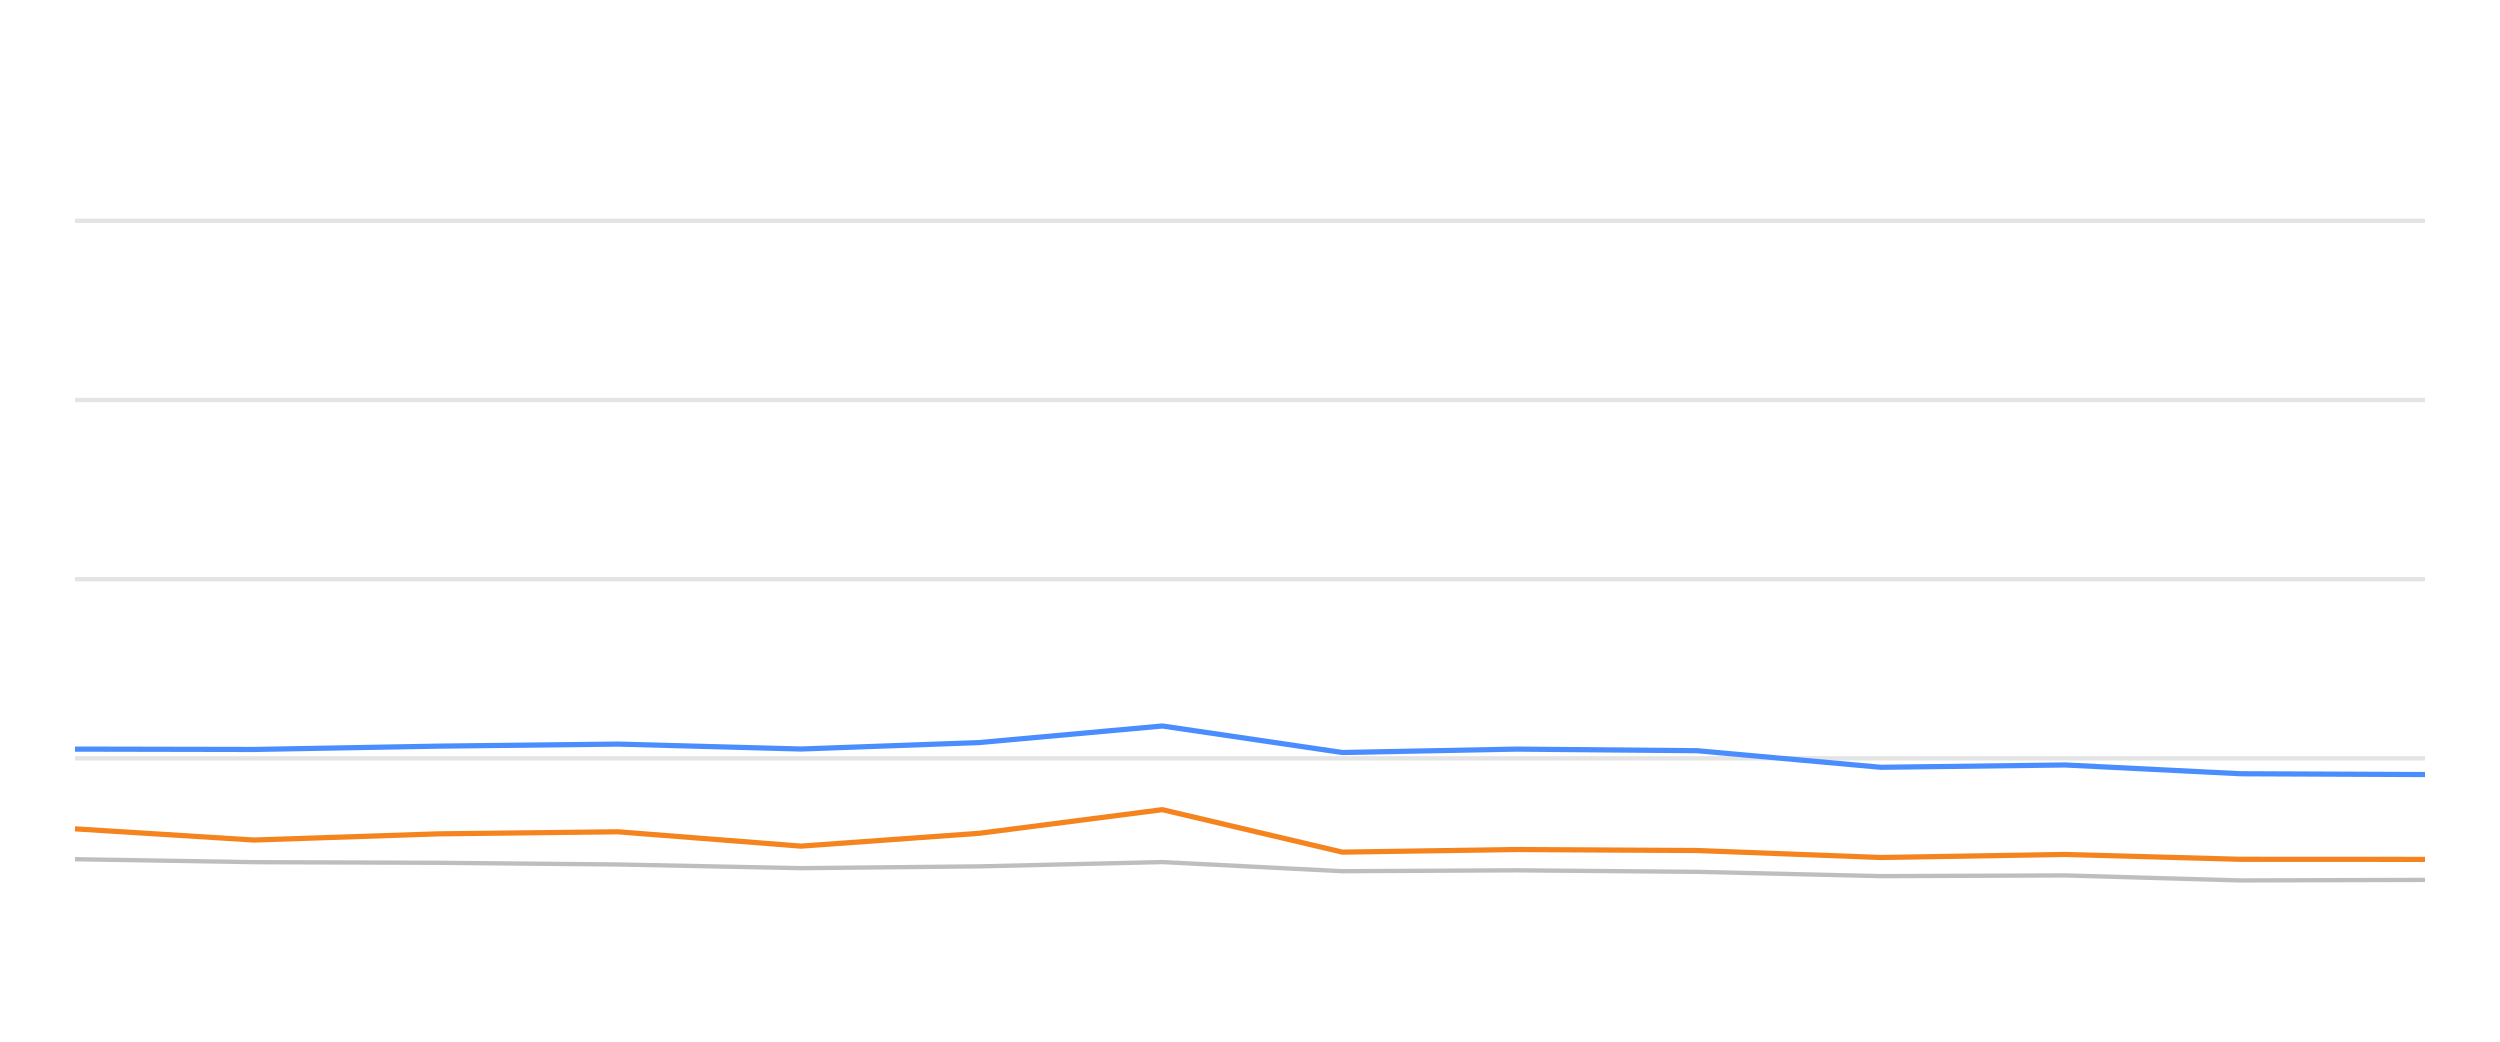
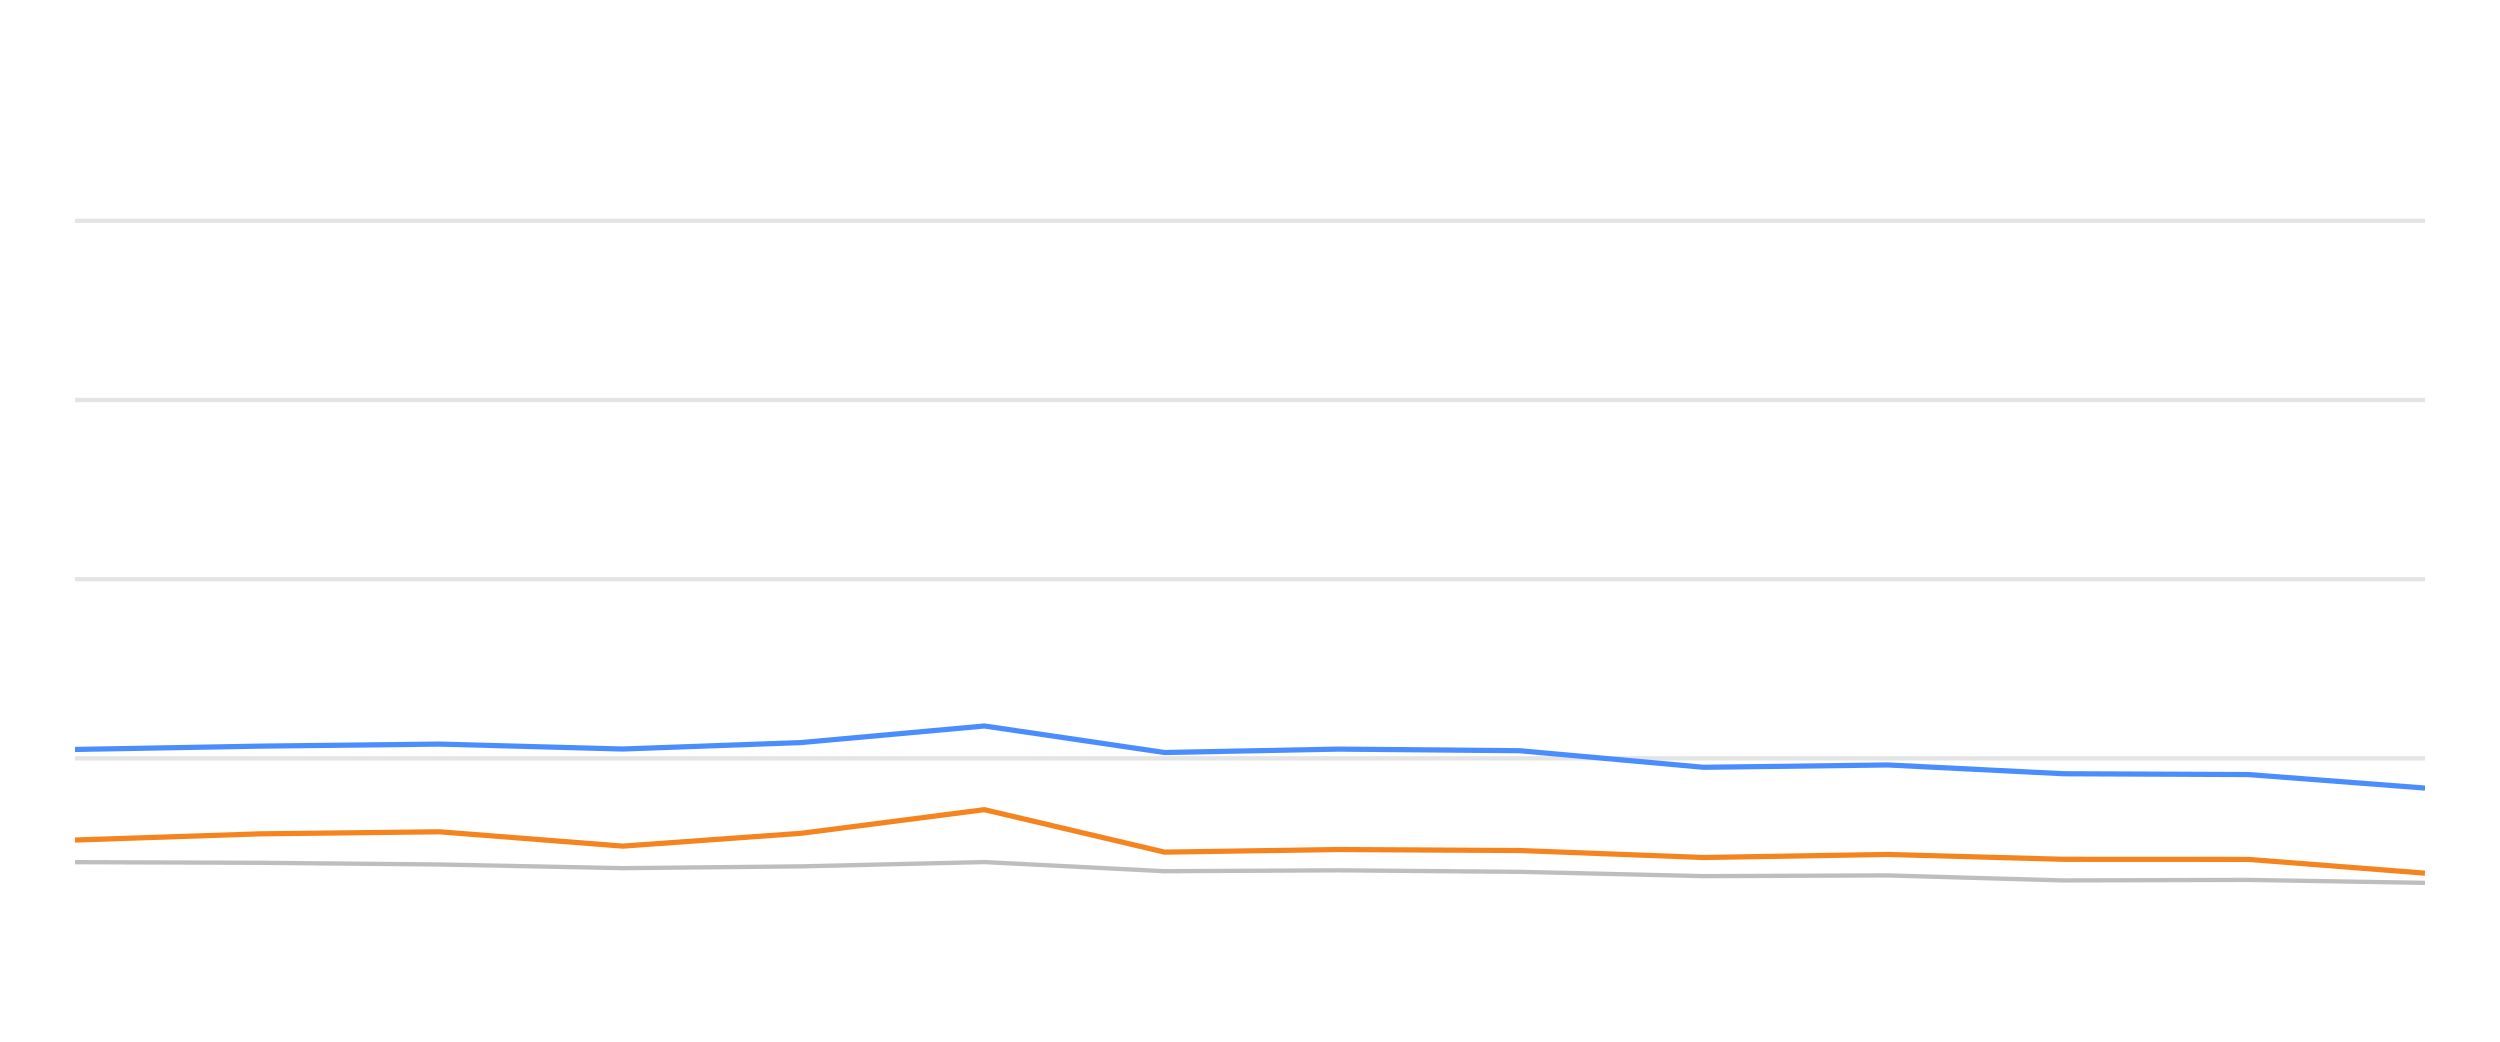
<svg xmlns="http://www.w3.org/2000/svg" width="288pt" height="120pt" viewBox="0 0 288 120" version="1.1">
  <defs>
    <style type="text/css">*{stroke-linejoin: round; stroke-linecap: butt}</style>
  </defs>
  <g id="figure_1">
    <g id="patch_1">
      <path d="M 0 120  L 288 120  L 288 0  L 0 0  L 0 120  z " style="fill: none; opacity: 0" />
    </g>
    <g id="axes_1">
      <g id="patch_2">
        <path d="M 8.64 108  L 279.36 108  L 279.36 4.8  L 8.64 4.8  L 8.64 108  z " style="fill: none" />
      </g>
      <g id="matplotlib.axis_1" />
      <g id="matplotlib.axis_2" />
      <g id="line2d_1">
-         <path d="M 8.64 87.36  L 279.36 87.36  " clip-path="url(#p20e7a6407d)" style="fill: none; stroke: #b2b2b2; stroke-opacity: 0.35; stroke-width: 0.5; stroke-linecap: square" />
+         <path d="M 8.64 87.36  L 279.36 87.36  " clip-path="url(#p5665e68672)" style="fill: none; stroke: #b2b2b2; stroke-opacity: 0.35; stroke-width: 0.5; stroke-linecap: square" />
      </g>
      <g id="line2d_2">
-         <path d="M 8.64 66.72  L 279.36 66.72  " clip-path="url(#p20e7a6407d)" style="fill: none; stroke: #b2b2b2; stroke-opacity: 0.35; stroke-width: 0.5; stroke-linecap: square" />
+         <path d="M 8.64 66.72  L 279.36 66.72  " clip-path="url(#p5665e68672)" style="fill: none; stroke: #b2b2b2; stroke-opacity: 0.35; stroke-width: 0.5; stroke-linecap: square" />
      </g>
      <g id="line2d_3">
-         <path d="M 8.64 46.08  L 279.36 46.08  " clip-path="url(#p20e7a6407d)" style="fill: none; stroke: #b2b2b2; stroke-opacity: 0.35; stroke-width: 0.5; stroke-linecap: square" />
+         <path d="M 8.64 46.08  L 279.36 46.08  " clip-path="url(#p5665e68672)" style="fill: none; stroke: #b2b2b2; stroke-opacity: 0.35; stroke-width: 0.5; stroke-linecap: square" />
      </g>
      <g id="line2d_4">
-         <path d="M 8.64 25.44  L 279.36 25.44  " clip-path="url(#p20e7a6407d)" style="fill: none; stroke: #b2b2b2; stroke-opacity: 0.35; stroke-width: 0.5; stroke-linecap: square" />
+         <path d="M 8.64 25.44  L 279.36 25.44  " clip-path="url(#p5665e68672)" style="fill: none; stroke: #b2b2b2; stroke-opacity: 0.35; stroke-width: 0.5; stroke-linecap: square" />
      </g>
      <g id="line2d_5">
-         <path d="M 8.64 98.98  L 29.235 99.321  L 50.47 99.393  L 71.183 99.589  L 92.285 100.012  L 112.797 99.806  L 133.899 99.311  L 154.643 100.363  L 174.683 100.26  L 195.518 100.435  L 216.671 100.931  L 237.893 100.848  L 258.102 101.426  L 279.36 101.364  " clip-path="url(#p20e7a6407d)" style="fill: none; stroke: #bebebe; stroke-width: 0.5; stroke-linecap: round" />
+         <path d="M 8.64 99.321  L 29.894 99.393  L 50.625 99.589  L 71.745 100.012  L 92.274 99.806  L 113.395 99.311  L 134.156 100.363  L 154.215 100.26  L 175.067 100.435  L 196.238 100.931  L 217.479 100.848  L 237.706 101.426  L 258.982 101.364  L 279.36 101.705  " clip-path="url(#p5665e68672)" style="fill: none; stroke: #bebebe; stroke-width: 0.5; stroke-linecap: round" />
      </g>
      <g id="line2d_6">
-         <path d="M 8.64 86.297  L 29.235 86.338  L 50.47 85.956  L 71.183 85.719  L 92.285 86.287  L 112.797 85.544  L 133.899 83.634  L 154.643 86.689  L 174.683 86.297  L 195.518 86.483  L 216.671 88.392  L 237.893 88.124  L 258.102 89.135  L 279.36 89.228  " clip-path="url(#p20e7a6407d)" style="fill: none; stroke: #4a8dff; stroke-width: 0.6" />
+         <path d="M 8.64 86.338  L 29.894 85.956  L 50.625 85.719  L 71.745 86.287  L 92.274 85.544  L 113.395 83.634  L 134.156 86.689  L 154.215 86.297  L 175.067 86.483  L 196.238 88.392  L 217.479 88.124  L 237.706 89.135  L 258.982 89.228  L 279.36 90.786  " clip-path="url(#p5665e68672)" style="fill: none; stroke: #4a8dff; stroke-width: 0.6" />
      </g>
      <g id="line2d_7">
-         <path d="M 8.64 95.482  L 29.235 96.772  L 50.47 96.06  L 71.183 95.822  L 92.285 97.474  L 112.797 95.998  L 133.899 93.273  L 154.643 98.165  L 174.683 97.866  L 195.518 97.979  L 216.671 98.784  L 237.893 98.433  L 258.102 98.991  L 279.36 99.001  " clip-path="url(#p20e7a6407d)" style="fill: none; stroke: #f5841e; stroke-width: 0.6" />
+         <path d="M 8.64 96.772  L 29.894 96.06  L 50.625 95.822  L 71.745 97.474  L 92.274 95.998  L 113.395 93.273  L 134.156 98.165  L 154.215 97.866  L 175.067 97.979  L 196.238 98.784  L 217.479 98.433  L 237.706 98.991  L 258.982 99.001  L 279.36 100.59  " clip-path="url(#p5665e68672)" style="fill: none; stroke: #f5841e; stroke-width: 0.6" />
      </g>
    </g>
  </g>
  <defs>
-     <clipPath id="p20e7a6407d">
+     <clipPath id="p5665e68672">
      <rect x="8.64" y="4.8" width="270.72" height="103.2" />
    </clipPath>
  </defs>
</svg>
